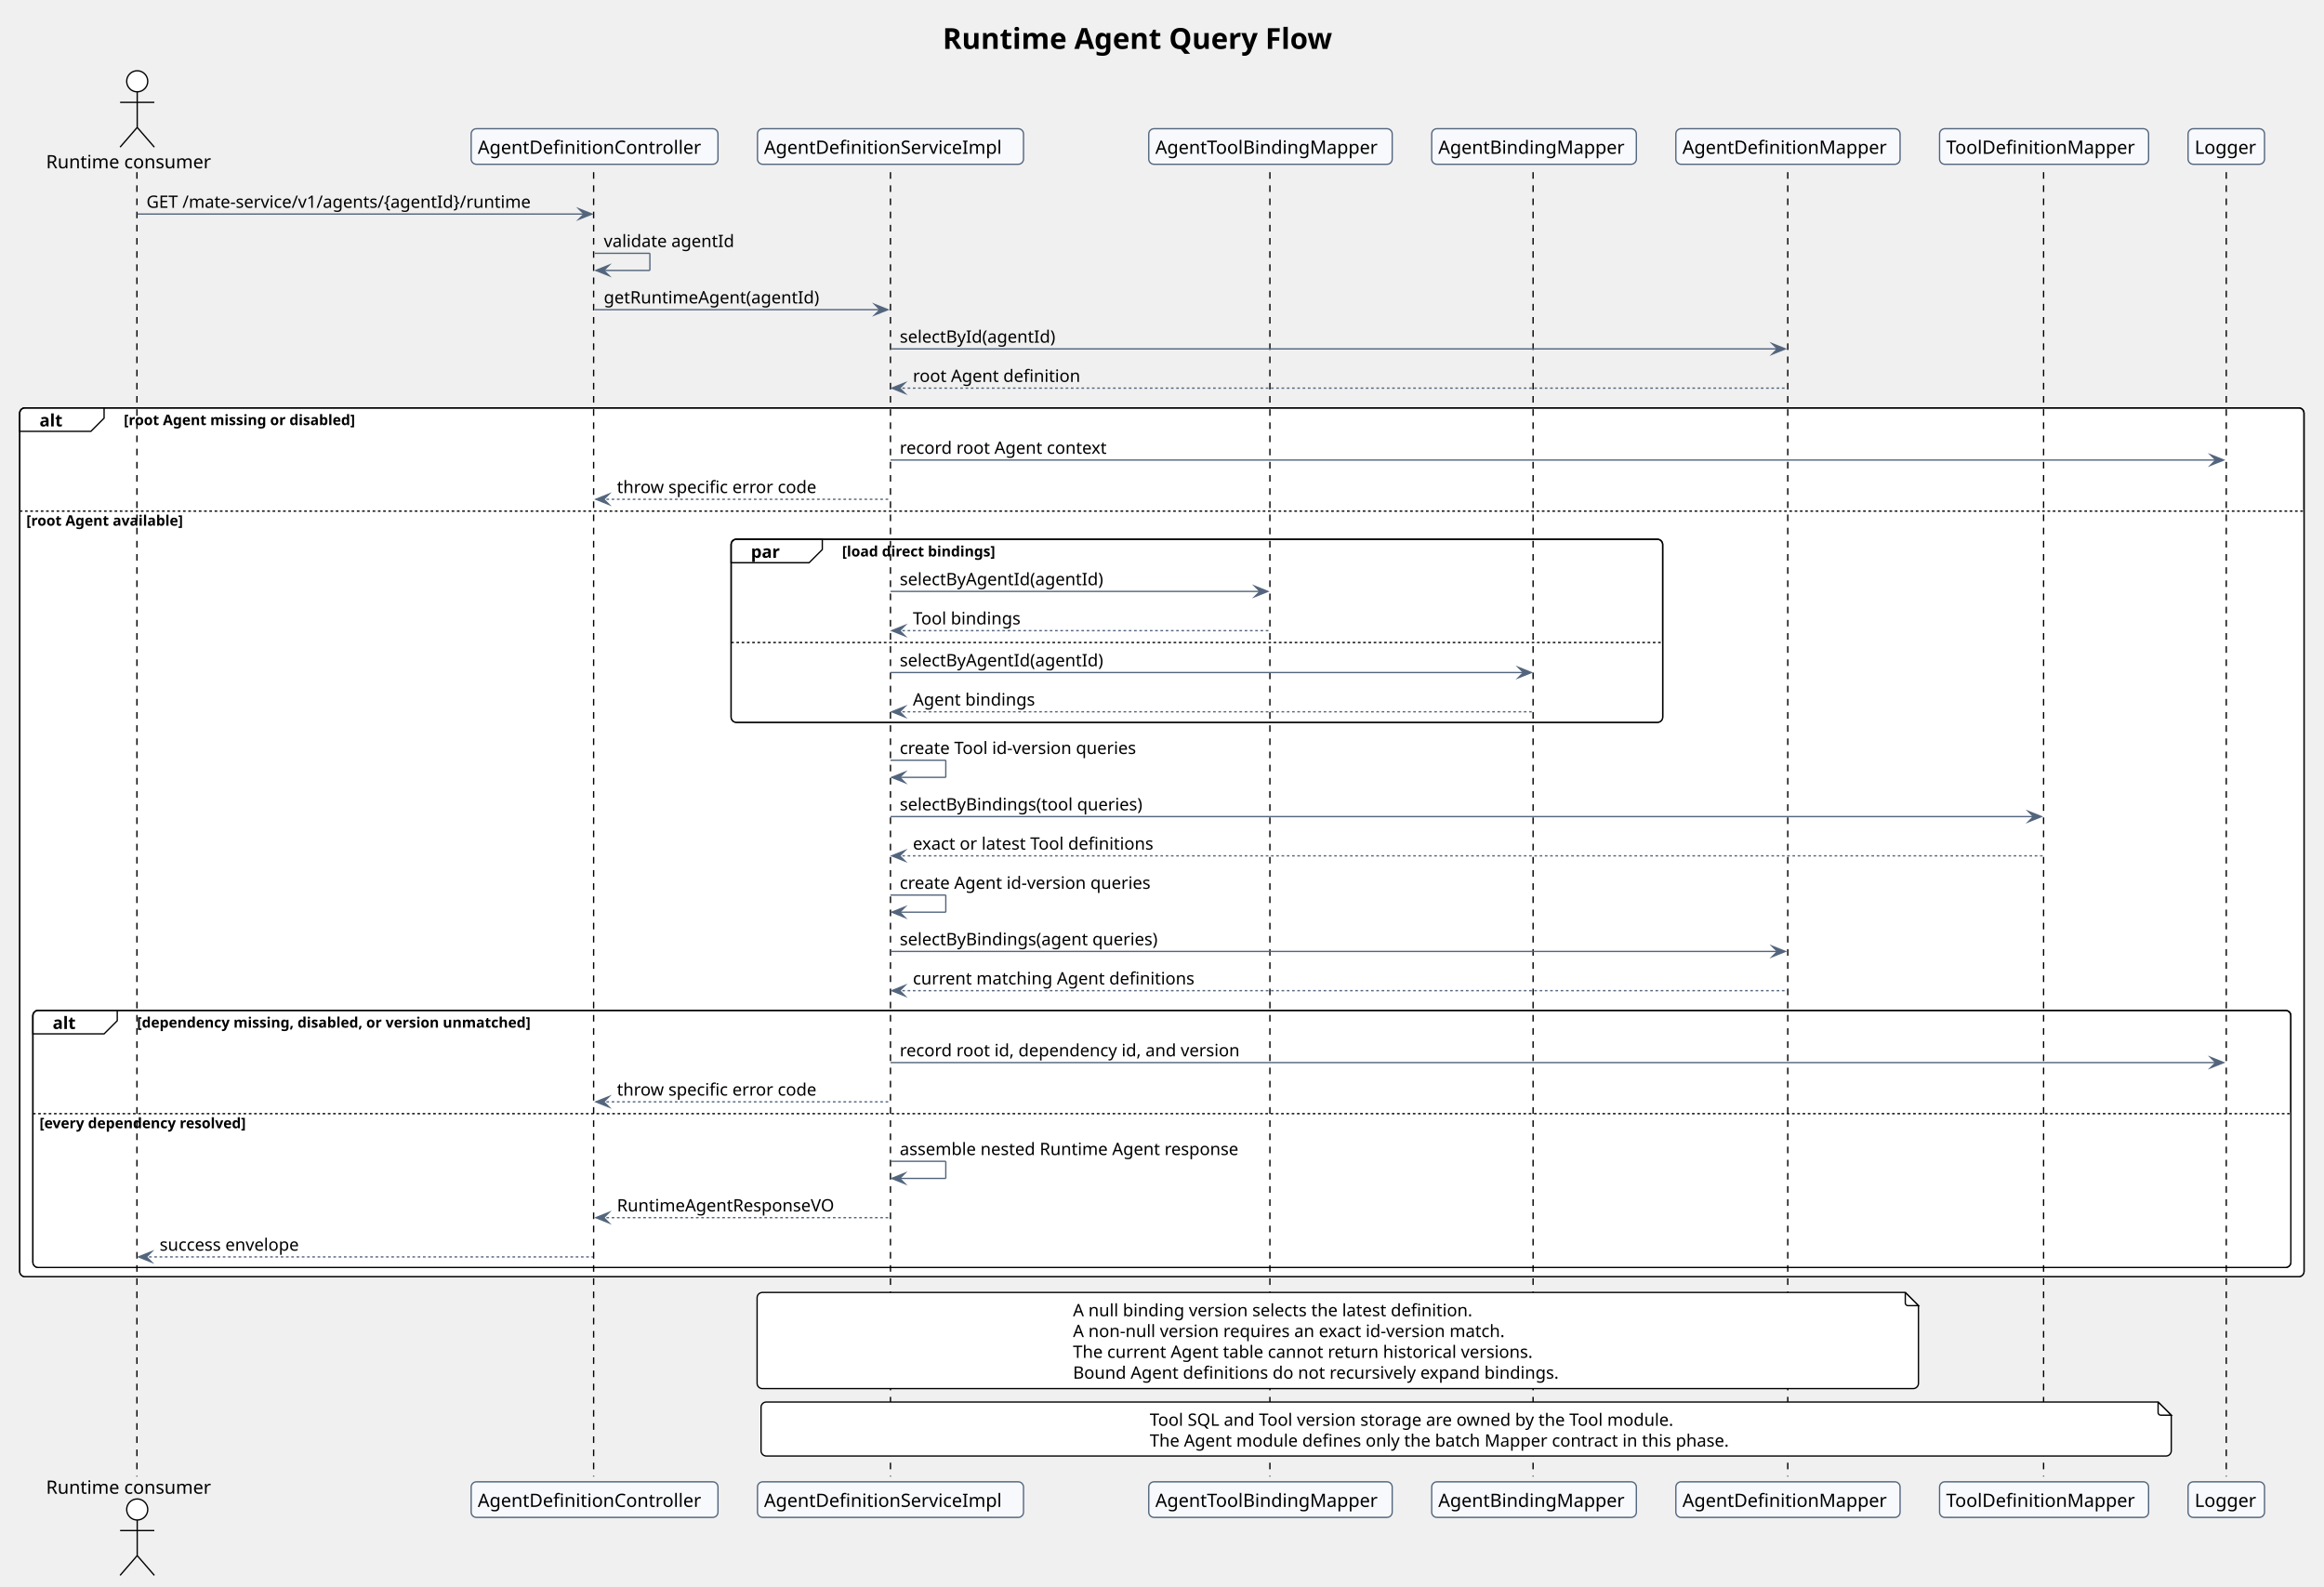
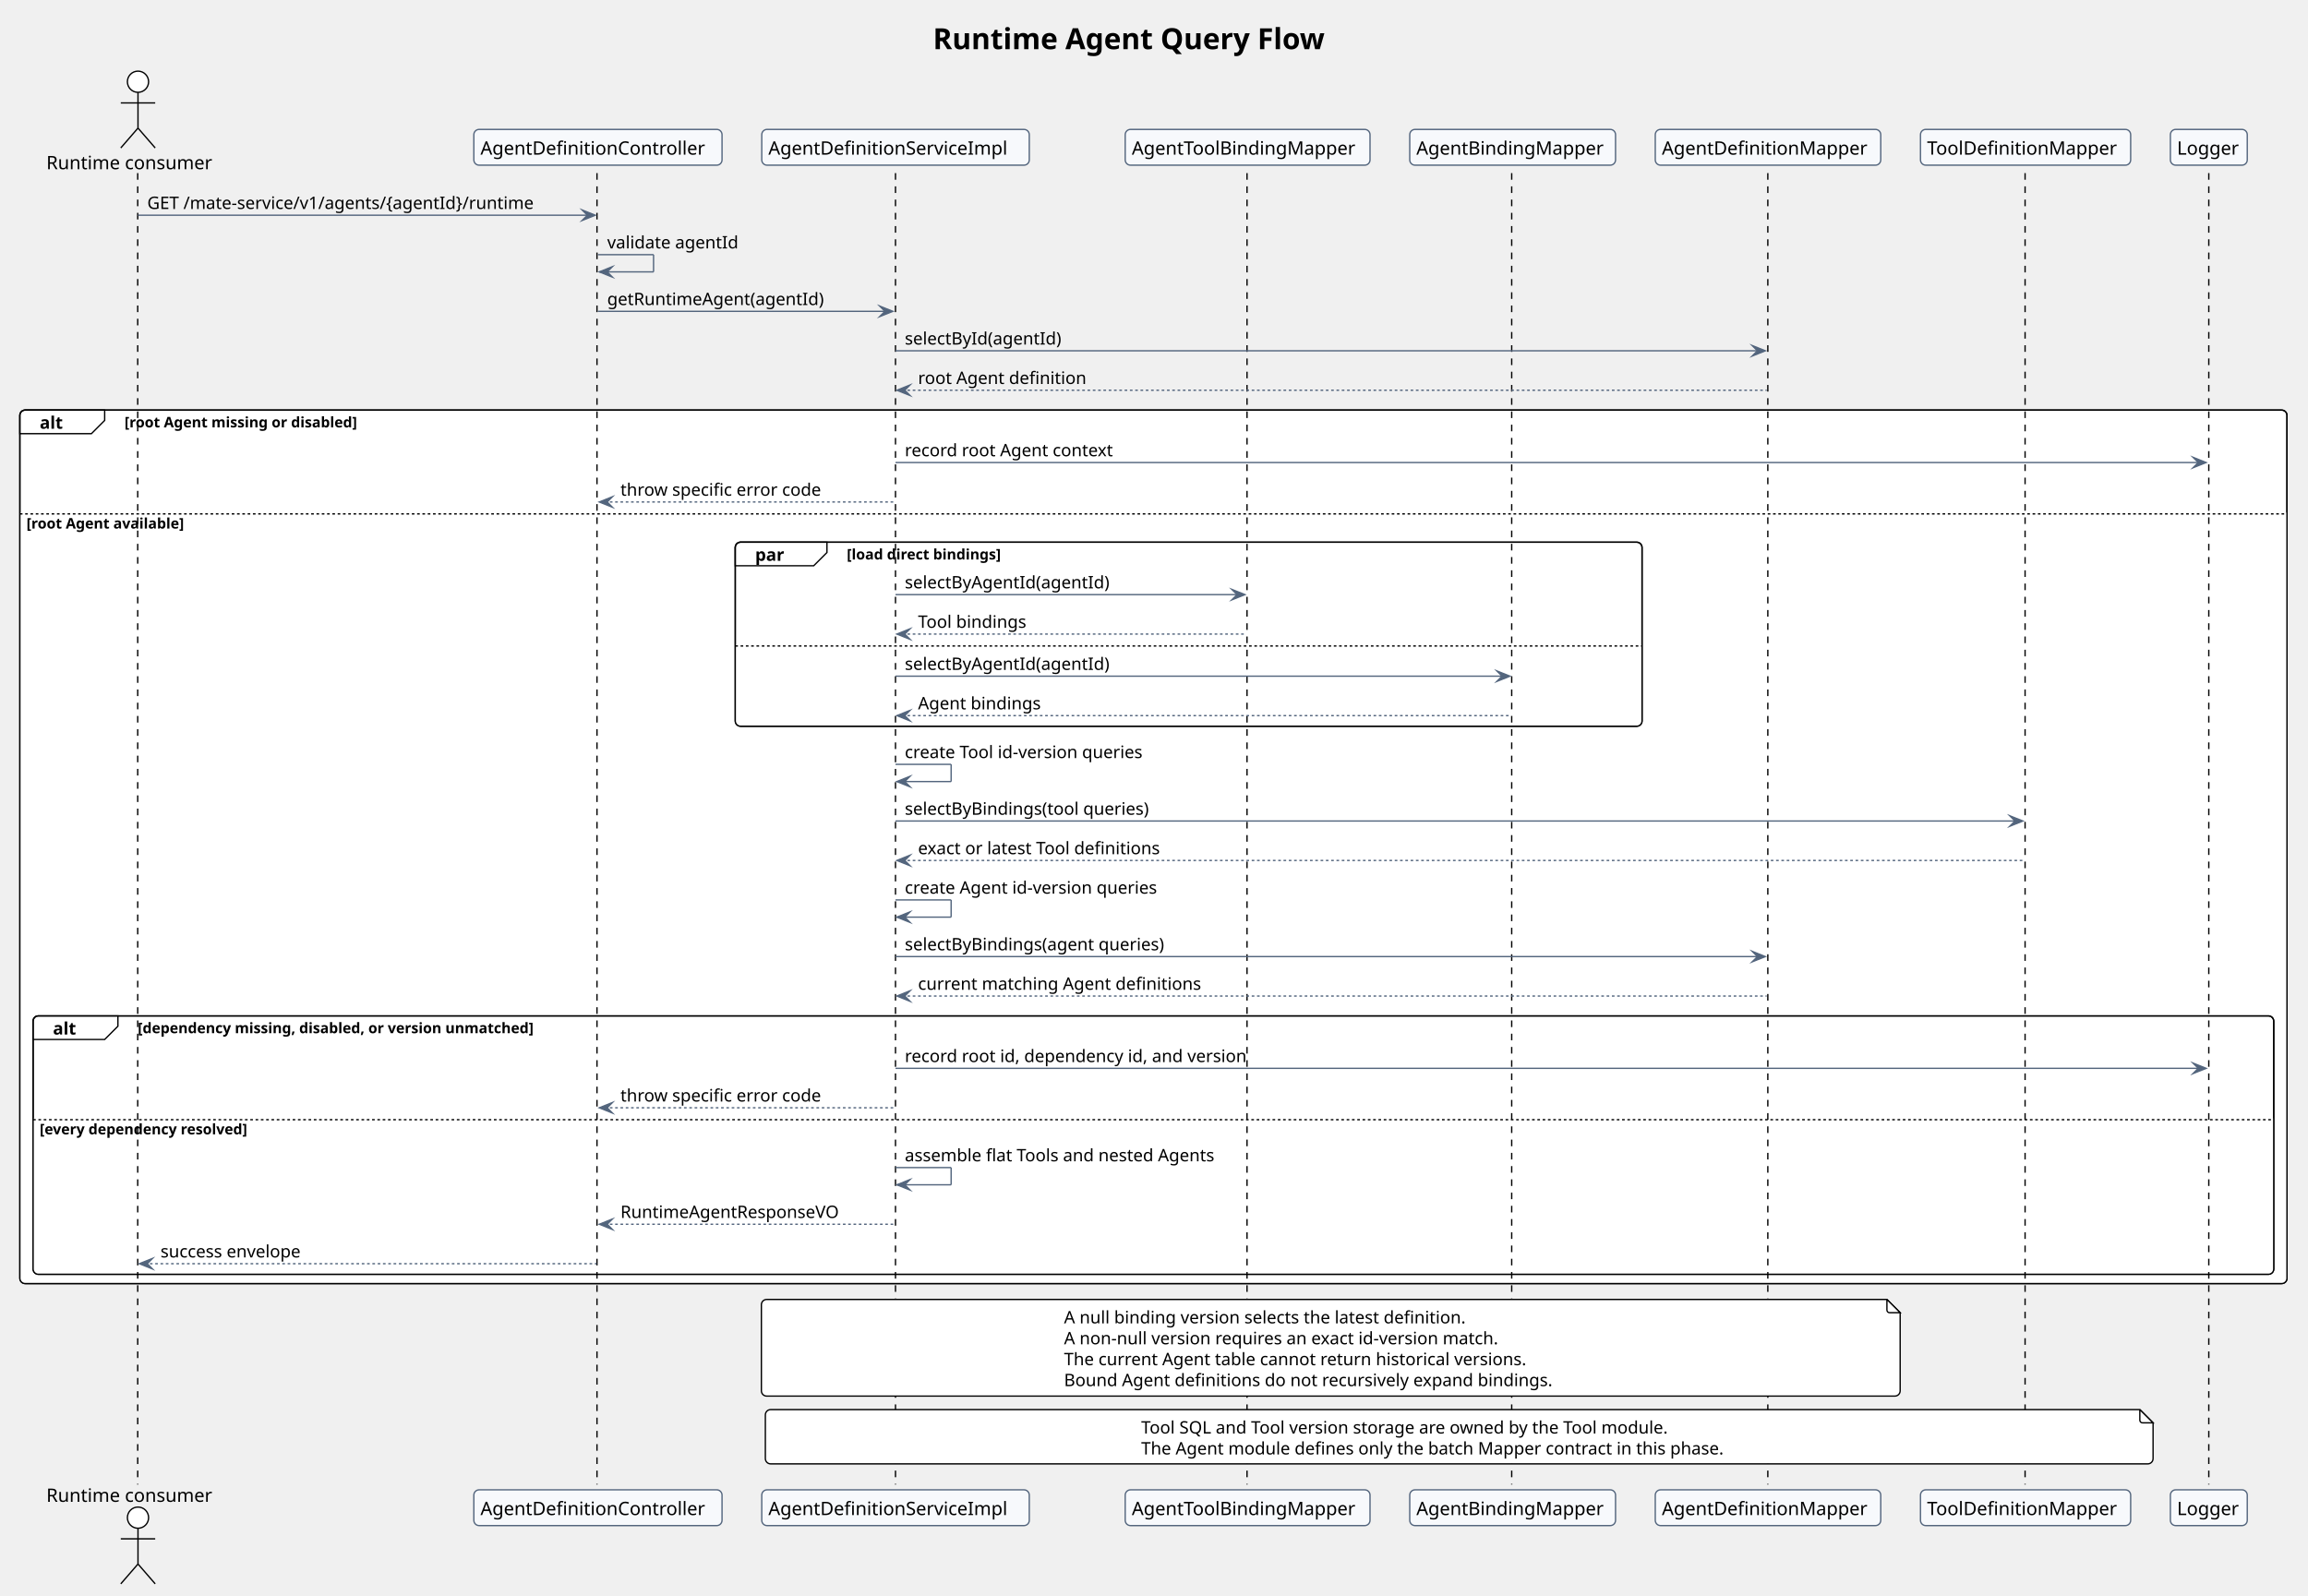
- <svg xmlns="http://www.w3.org/2000/svg" contentStyleType="text/css" data-diagram-type="SEQUENCE" height="1205px" preserveAspectRatio="none" style="width:1765px;height:1205px;background:#FFFFFF;" version="1.1" viewBox="0 0 1765 1205" width="1765px" zoomAndPan="magnify">
+ <svg xmlns="http://www.w3.org/2000/svg" contentStyleType="text/css" data-diagram-type="SEQUENCE" height="1205px" preserveAspectRatio="none" style="width:1743px;height:1205px;background:#FFFFFF;" version="1.1" viewBox="0 0 1743 1205" width="1743px" zoomAndPan="magnify">
  <defs />
  <g>
    <g class="title" data-source-line="170">
-       <text fill="#000000" font-family="Verdana" font-size="22" font-weight="700" lengthAdjust="spacing" textLength="332.03" x="715.895" y="37.118">Runtime Agent Query Flow</text>
-     </g>
-     <rect fill="#FFFFFF" height="659.724" rx="4" ry="4" style="stroke:#000000;stroke-width:1;" width="1734.821" x="15" y="309.748" />
-     <path d="M15,387.147 L1749.821,387.147 L1749.821,965.472 A4,4 0 0 1 1745.821,969.472 L19,969.472 A4,4 0 0 1 15,965.472 L15,387.147" fill="#FFFFFF" style="stroke:none;stroke-width:1;" />
-     <rect fill="#FFFFFF" height="138.997" rx="4" ry="4" style="stroke:#000000;stroke-width:1;" width="707.474" x="555.279" y="409.515" />
-     <path d="M555.279,486.913 L1262.753,486.913 L1262.753,544.512 A4,4 0 0 1 1258.753,548.512 L559.279,548.512 A4,4 0 0 1 555.279,544.512 L555.279,486.913" fill="#FFFFFF" style="stroke:none;stroke-width:1;" />
-     <rect fill="#FFFFFF" height="195.165" rx="4" ry="4" style="stroke:#000000;stroke-width:1;" width="1714.821" x="25" y="767.308" />
-     <path d="M25,844.706 L1739.821,844.706 L1739.821,958.472 A4,4 0 0 1 1735.821,962.472 L29,962.472 A4,4 0 0 1 25,958.472 L25,844.706" fill="#FFFFFF" style="stroke:none;stroke-width:1;" />
-     <g class="participant-lifeline" data-entity-uid="part1" data-qualified-name="Consumer" data-source-line="209" id="part1-lifeline">
+       <text fill="#000000" font-family="Verdana" font-size="22" font-weight="700" lengthAdjust="spacing" textLength="332.03" x="704.549" y="37.118">Runtime Agent Query Flow</text>
+     </g>
+     <rect fill="#FFFFFF" height="659.724" rx="4" ry="4" style="stroke:#000000;stroke-width:1;" width="1712.128" x="15" y="309.748" />
+     <path d="M15,387.147 L1727.128,387.147 L1727.128,965.472 A4,4 0 0 1 1723.128,969.472 L19,969.472 A4,4 0 0 1 15,965.472 L15,387.147" fill="#FFFFFF" style="stroke:none;stroke-width:1;" />
+     <rect fill="#FFFFFF" height="138.997" rx="4" ry="4" style="stroke:#000000;stroke-width:1;" width="684.781" x="555.279" y="409.515" />
+     <path d="M555.279,486.913 L1240.06,486.913 L1240.06,544.512 A4,4 0 0 1 1236.06,548.512 L559.279,548.512 A4,4 0 0 1 555.279,544.512 L555.279,486.913" fill="#FFFFFF" style="stroke:none;stroke-width:1;" />
+     <rect fill="#FFFFFF" height="195.165" rx="4" ry="4" style="stroke:#000000;stroke-width:1;" width="1692.128" x="25" y="767.308" />
+     <path d="M25,844.706 L1717.128,844.706 L1717.128,958.472 A4,4 0 0 1 1713.128,962.472 L29,962.472 A4,4 0 0 1 25,958.472 L25,844.706" fill="#FFFFFF" style="stroke:none;stroke-width:1;" />
+     <g class="participant-lifeline" data-entity-uid="part1" data-qualified-name="Consumer" data-source-line="212" id="part1-lifeline">
      <g>
        <rect fill="#000000" fill-opacity="0" height="990.516" width="8" x="100.213" y="130.752" />
        <line style="stroke:#000000;stroke-width:1;stroke-dasharray:5,5;" x1="104" x2="104" y1="130.752" y2="1121.268" />
      </g>
    </g>
-     <g class="participant-lifeline" data-entity-uid="part2" data-qualified-name="Controller" data-source-line="210" id="part2-lifeline">
+     <g class="participant-lifeline" data-entity-uid="part2" data-qualified-name="Controller" data-source-line="213" id="part2-lifeline">
      <g>
        <rect fill="#000000" fill-opacity="0" height="990.516" width="8" x="447.562" y="130.752" />
        <line style="stroke:#000000;stroke-width:1;stroke-dasharray:5,5;" x1="450.846" x2="450.846" y1="130.752" y2="1121.268" />
      </g>
    </g>
-     <g class="participant-lifeline" data-entity-uid="part3" data-qualified-name="Service" data-source-line="211" id="part3-lifeline">
+     <g class="participant-lifeline" data-entity-uid="part3" data-qualified-name="Service" data-source-line="214" id="part3-lifeline">
      <g>
        <rect fill="#000000" fill-opacity="0" height="990.516" width="8" x="672.297" y="130.752" />
        <line style="stroke:#000000;stroke-width:1;stroke-dasharray:5,5;" x1="676.279" x2="676.279" y1="130.752" y2="1121.268" />
      </g>
    </g>
-     <g class="participant-lifeline" data-entity-uid="part4" data-qualified-name="ToolBindingMapper" data-source-line="212" id="part4-lifeline">
-       <g>
-         <rect fill="#000000" fill-opacity="0" height="990.516" width="8" x="960.89" y="130.752" />
-         <line style="stroke:#000000;stroke-width:1;stroke-dasharray:5,5;" x1="964.448" x2="964.448" y1="130.752" y2="1121.268" />
-       </g>
-     </g>
-     <g class="participant-lifeline" data-entity-uid="part5" data-qualified-name="AgentBindingMapper" data-source-line="213" id="part5-lifeline">
-       <g>
-         <rect fill="#000000" fill-opacity="0" height="990.516" width="8" x="1161.043" y="130.752" />
-         <line style="stroke:#000000;stroke-width:1;stroke-dasharray:5,5;" x1="1164.332" x2="1164.332" y1="130.752" y2="1121.268" />
-       </g>
-     </g>
-     <g class="participant-lifeline" data-entity-uid="part6" data-qualified-name="DefinitionMapper" data-source-line="214" id="part6-lifeline">
-       <g>
-         <rect fill="#000000" fill-opacity="0" height="990.516" width="8" x="1353.894" y="130.752" />
-         <line style="stroke:#000000;stroke-width:1;stroke-dasharray:5,5;" x1="1357.753" x2="1357.753" y1="130.752" y2="1121.268" />
-       </g>
-     </g>
-     <g class="participant-lifeline" data-entity-uid="part7" data-qualified-name="ToolMapper" data-source-line="215" id="part7-lifeline">
-       <g>
-         <rect fill="#000000" fill-opacity="0" height="990.516" width="8" x="1548.403" y="130.752" />
-         <line style="stroke:#000000;stroke-width:1;stroke-dasharray:5,5;" x1="1552.035" x2="1552.035" y1="130.752" y2="1121.268" />
-       </g>
-     </g>
-     <g class="participant-lifeline" data-entity-uid="part8" data-qualified-name="Logger" data-source-line="216" id="part8-lifeline">
-       <g>
-         <rect fill="#000000" fill-opacity="0" height="990.516" width="8" x="1686.796" y="130.752" />
-         <line style="stroke:#000000;stroke-width:1;stroke-dasharray:5,5;" x1="1690.772" x2="1690.772" y1="130.752" y2="1121.268" />
-       </g>
-     </g>
-     <g class="participant participant-head" data-entity-uid="part1" data-qualified-name="Consumer" data-source-line="209" id="part1-head">
+     <g class="participant-lifeline" data-entity-uid="part4" data-qualified-name="ToolBindingMapper" data-source-line="215" id="part4-lifeline">
+       <g>
+         <rect fill="#000000" fill-opacity="0" height="990.516" width="8" x="938.197" y="130.752" />
+         <line style="stroke:#000000;stroke-width:1;stroke-dasharray:5,5;" x1="941.755" x2="941.755" y1="130.752" y2="1121.268" />
+       </g>
+     </g>
+     <g class="participant-lifeline" data-entity-uid="part5" data-qualified-name="AgentBindingMapper" data-source-line="216" id="part5-lifeline">
+       <g>
+         <rect fill="#000000" fill-opacity="0" height="990.516" width="8" x="1138.35" y="130.752" />
+         <line style="stroke:#000000;stroke-width:1;stroke-dasharray:5,5;" x1="1141.639" x2="1141.639" y1="130.752" y2="1121.268" />
+       </g>
+     </g>
+     <g class="participant-lifeline" data-entity-uid="part6" data-qualified-name="DefinitionMapper" data-source-line="217" id="part6-lifeline">
+       <g>
+         <rect fill="#000000" fill-opacity="0" height="990.516" width="8" x="1331.201" y="130.752" />
+         <line style="stroke:#000000;stroke-width:1;stroke-dasharray:5,5;" x1="1335.06" x2="1335.06" y1="130.752" y2="1121.268" />
+       </g>
+     </g>
+     <g class="participant-lifeline" data-entity-uid="part7" data-qualified-name="ToolMapper" data-source-line="218" id="part7-lifeline">
+       <g>
+         <rect fill="#000000" fill-opacity="0" height="990.516" width="8" x="1525.71" y="130.752" />
+         <line style="stroke:#000000;stroke-width:1;stroke-dasharray:5,5;" x1="1529.342" x2="1529.342" y1="130.752" y2="1121.268" />
+       </g>
+     </g>
+     <g class="participant-lifeline" data-entity-uid="part8" data-qualified-name="Logger" data-source-line="219" id="part8-lifeline">
+       <g>
+         <rect fill="#000000" fill-opacity="0" height="990.516" width="8" x="1664.103" y="130.752" />
+         <line style="stroke:#000000;stroke-width:1;stroke-dasharray:5,5;" x1="1668.079" x2="1668.079" y1="130.752" y2="1121.268" />
+       </g>
+     </g>
+     <g class="participant participant-head" data-entity-uid="part1" data-qualified-name="Consumer" data-source-line="212" id="part1-head">
      <text fill="#000000" font-family="Verdana" font-size="14" lengthAdjust="spacing" textLength="132.426" x="35" y="127.812">Runtime consumer</text>
      <ellipse cx="104.213" cy="61.737" fill="#FFFFFF" rx="8" ry="8" style="stroke:#000000;stroke-width:1;" />
      <path d="M104.213,69.737 L104.213,96.737 M91.213,77.737 L117.213,77.737 M104.213,96.737 L91.213,111.737 M104.213,96.737 L117.213,111.737" fill="none" style="stroke:#000000;stroke-width:1;" />
    </g>
-     <g class="participant participant-tail" data-entity-uid="part1" data-qualified-name="Consumer" data-source-line="209" id="part1-tail">
+     <g class="participant participant-tail" data-entity-uid="part1" data-qualified-name="Consumer" data-source-line="212" id="part1-tail">
      <text fill="#000000" font-family="Verdana" font-size="14" lengthAdjust="spacing" textLength="132.426" x="35" y="1134.343">Runtime consumer</text>
      <ellipse cx="104.213" cy="1146.283" fill="#FFFFFF" rx="8" ry="8" style="stroke:#000000;stroke-width:1;" />
      <path d="M104.213,1154.283 L104.213,1181.283 M91.213,1162.283 L117.213,1162.283 M104.213,1181.283 L91.213,1196.283 M104.213,1181.283 L117.213,1196.283" fill="none" style="stroke:#000000;stroke-width:1;" />
    </g>
-     <g class="participant participant-head" data-entity-uid="part2" data-qualified-name="Controller" data-source-line="210" id="part2-head">
+     <g class="participant participant-head" data-entity-uid="part2" data-qualified-name="Controller" data-source-line="213" id="part2-head">
      <rect fill="#F7F9FC" height="27.015" rx="4" ry="4" style="stroke:#53657D;stroke-width:1;" width="187.434" x="357.846" y="97.737" />
      <text fill="#000000" font-family="Verdana" font-size="14" lengthAdjust="spacing" textLength="177.434" x="362.846" y="116.812">AgentDefinitionController</text>
    </g>
-     <g class="participant participant-tail" data-entity-uid="part2" data-qualified-name="Controller" data-source-line="210" id="part2-tail">
+     <g class="participant participant-tail" data-entity-uid="part2" data-qualified-name="Controller" data-source-line="213" id="part2-tail">
      <rect fill="#F7F9FC" height="27.015" rx="4" ry="4" style="stroke:#53657D;stroke-width:1;" width="187.434" x="357.846" y="1125.268" />
      <text fill="#000000" font-family="Verdana" font-size="14" lengthAdjust="spacing" textLength="177.434" x="362.846" y="1144.343">AgentDefinitionController</text>
    </g>
-     <g class="participant participant-head" data-entity-uid="part3" data-qualified-name="Service" data-source-line="211" id="part3-head">
+     <g class="participant participant-head" data-entity-uid="part3" data-qualified-name="Service" data-source-line="214" id="part3-head">
      <rect fill="#F7F9FC" height="27.015" rx="4" ry="4" style="stroke:#53657D;stroke-width:1;" width="202.035" x="575.279" y="97.737" />
      <text fill="#000000" font-family="Verdana" font-size="14" lengthAdjust="spacing" textLength="192.035" x="580.279" y="116.812">AgentDefinitionServiceImpl</text>
    </g>
-     <g class="participant participant-tail" data-entity-uid="part3" data-qualified-name="Service" data-source-line="211" id="part3-tail">
+     <g class="participant participant-tail" data-entity-uid="part3" data-qualified-name="Service" data-source-line="214" id="part3-tail">
      <rect fill="#F7F9FC" height="27.015" rx="4" ry="4" style="stroke:#53657D;stroke-width:1;" width="202.035" x="575.279" y="1125.268" />
      <text fill="#000000" font-family="Verdana" font-size="14" lengthAdjust="spacing" textLength="192.035" x="580.279" y="1144.343">AgentDefinitionServiceImpl</text>
    </g>
-     <g class="participant participant-head" data-entity-uid="part4" data-qualified-name="ToolBindingMapper" data-source-line="212" id="part4-head">
-       <rect fill="#F7F9FC" height="27.015" rx="4" ry="4" style="stroke:#53657D;stroke-width:1;" width="184.884" x="872.448" y="97.737" />
-       <text fill="#000000" font-family="Verdana" font-size="14" lengthAdjust="spacing" textLength="174.884" x="877.448" y="116.812">AgentToolBindingMapper</text>
-     </g>
-     <g class="participant participant-tail" data-entity-uid="part4" data-qualified-name="ToolBindingMapper" data-source-line="212" id="part4-tail">
-       <rect fill="#F7F9FC" height="27.015" rx="4" ry="4" style="stroke:#53657D;stroke-width:1;" width="184.884" x="872.448" y="1125.268" />
-       <text fill="#000000" font-family="Verdana" font-size="14" lengthAdjust="spacing" textLength="174.884" x="877.448" y="1144.343">AgentToolBindingMapper</text>
-     </g>
-     <g class="participant participant-head" data-entity-uid="part5" data-qualified-name="AgentBindingMapper" data-source-line="213" id="part5-head">
-       <rect fill="#F7F9FC" height="27.015" rx="4" ry="4" style="stroke:#53657D;stroke-width:1;" width="155.421" x="1087.332" y="97.737" />
-       <text fill="#000000" font-family="Verdana" font-size="14" lengthAdjust="spacing" textLength="145.421" x="1092.332" y="116.812">AgentBindingMapper</text>
-     </g>
-     <g class="participant participant-tail" data-entity-uid="part5" data-qualified-name="AgentBindingMapper" data-source-line="213" id="part5-tail">
-       <rect fill="#F7F9FC" height="27.015" rx="4" ry="4" style="stroke:#53657D;stroke-width:1;" width="155.421" x="1087.332" y="1125.268" />
-       <text fill="#000000" font-family="Verdana" font-size="14" lengthAdjust="spacing" textLength="145.421" x="1092.332" y="1144.343">AgentBindingMapper</text>
-     </g>
-     <g class="participant participant-head" data-entity-uid="part6" data-qualified-name="DefinitionMapper" data-source-line="214" id="part6-head">
-       <rect fill="#F7F9FC" height="27.015" rx="4" ry="4" style="stroke:#53657D;stroke-width:1;" width="170.282" x="1272.753" y="97.737" />
-       <text fill="#000000" font-family="Verdana" font-size="14" lengthAdjust="spacing" textLength="160.282" x="1277.753" y="116.812">AgentDefinitionMapper</text>
-     </g>
-     <g class="participant participant-tail" data-entity-uid="part6" data-qualified-name="DefinitionMapper" data-source-line="214" id="part6-tail">
-       <rect fill="#F7F9FC" height="27.015" rx="4" ry="4" style="stroke:#53657D;stroke-width:1;" width="170.282" x="1272.753" y="1125.268" />
-       <text fill="#000000" font-family="Verdana" font-size="14" lengthAdjust="spacing" textLength="160.282" x="1277.753" y="1144.343">AgentDefinitionMapper</text>
-     </g>
-     <g class="participant participant-head" data-entity-uid="part7" data-qualified-name="ToolMapper" data-source-line="215" id="part7-head">
-       <rect fill="#F7F9FC" height="27.015" rx="4" ry="4" style="stroke:#53657D;stroke-width:1;" width="158.736" x="1473.035" y="97.737" />
-       <text fill="#000000" font-family="Verdana" font-size="14" lengthAdjust="spacing" textLength="148.736" x="1478.035" y="116.812">ToolDefinitionMapper</text>
-     </g>
-     <g class="participant participant-tail" data-entity-uid="part7" data-qualified-name="ToolMapper" data-source-line="215" id="part7-tail">
-       <rect fill="#F7F9FC" height="27.015" rx="4" ry="4" style="stroke:#53657D;stroke-width:1;" width="158.736" x="1473.035" y="1125.268" />
-       <text fill="#000000" font-family="Verdana" font-size="14" lengthAdjust="spacing" textLength="148.736" x="1478.035" y="1144.343">ToolDefinitionMapper</text>
-     </g>
-     <g class="participant participant-head" data-entity-uid="part8" data-qualified-name="Logger" data-source-line="216" id="part8-head">
-       <rect fill="#F7F9FC" height="27.015" rx="4" ry="4" style="stroke:#53657D;stroke-width:1;" width="58.05" x="1661.772" y="97.737" />
-       <text fill="#000000" font-family="Verdana" font-size="14" lengthAdjust="spacing" textLength="48.05" x="1666.772" y="116.812">Logger</text>
-     </g>
-     <g class="participant participant-tail" data-entity-uid="part8" data-qualified-name="Logger" data-source-line="216" id="part8-tail">
-       <rect fill="#F7F9FC" height="27.015" rx="4" ry="4" style="stroke:#53657D;stroke-width:1;" width="58.05" x="1661.772" y="1125.268" />
-       <text fill="#000000" font-family="Verdana" font-size="14" lengthAdjust="spacing" textLength="48.05" x="1666.772" y="1144.343">Logger</text>
-     </g>
-     <g class="message" data-entity-1="part1" data-entity-2="part2" data-source-line="218" id="msg1">
+     <g class="participant participant-head" data-entity-uid="part4" data-qualified-name="ToolBindingMapper" data-source-line="215" id="part4-head">
+       <rect fill="#F7F9FC" height="27.015" rx="4" ry="4" style="stroke:#53657D;stroke-width:1;" width="184.884" x="849.755" y="97.737" />
+       <text fill="#000000" font-family="Verdana" font-size="14" lengthAdjust="spacing" textLength="174.884" x="854.755" y="116.812">AgentToolBindingMapper</text>
+     </g>
+     <g class="participant participant-tail" data-entity-uid="part4" data-qualified-name="ToolBindingMapper" data-source-line="215" id="part4-tail">
+       <rect fill="#F7F9FC" height="27.015" rx="4" ry="4" style="stroke:#53657D;stroke-width:1;" width="184.884" x="849.755" y="1125.268" />
+       <text fill="#000000" font-family="Verdana" font-size="14" lengthAdjust="spacing" textLength="174.884" x="854.755" y="1144.343">AgentToolBindingMapper</text>
+     </g>
+     <g class="participant participant-head" data-entity-uid="part5" data-qualified-name="AgentBindingMapper" data-source-line="216" id="part5-head">
+       <rect fill="#F7F9FC" height="27.015" rx="4" ry="4" style="stroke:#53657D;stroke-width:1;" width="155.421" x="1064.639" y="97.737" />
+       <text fill="#000000" font-family="Verdana" font-size="14" lengthAdjust="spacing" textLength="145.421" x="1069.639" y="116.812">AgentBindingMapper</text>
+     </g>
+     <g class="participant participant-tail" data-entity-uid="part5" data-qualified-name="AgentBindingMapper" data-source-line="216" id="part5-tail">
+       <rect fill="#F7F9FC" height="27.015" rx="4" ry="4" style="stroke:#53657D;stroke-width:1;" width="155.421" x="1064.639" y="1125.268" />
+       <text fill="#000000" font-family="Verdana" font-size="14" lengthAdjust="spacing" textLength="145.421" x="1069.639" y="1144.343">AgentBindingMapper</text>
+     </g>
+     <g class="participant participant-head" data-entity-uid="part6" data-qualified-name="DefinitionMapper" data-source-line="217" id="part6-head">
+       <rect fill="#F7F9FC" height="27.015" rx="4" ry="4" style="stroke:#53657D;stroke-width:1;" width="170.282" x="1250.06" y="97.737" />
+       <text fill="#000000" font-family="Verdana" font-size="14" lengthAdjust="spacing" textLength="160.282" x="1255.06" y="116.812">AgentDefinitionMapper</text>
+     </g>
+     <g class="participant participant-tail" data-entity-uid="part6" data-qualified-name="DefinitionMapper" data-source-line="217" id="part6-tail">
+       <rect fill="#F7F9FC" height="27.015" rx="4" ry="4" style="stroke:#53657D;stroke-width:1;" width="170.282" x="1250.06" y="1125.268" />
+       <text fill="#000000" font-family="Verdana" font-size="14" lengthAdjust="spacing" textLength="160.282" x="1255.06" y="1144.343">AgentDefinitionMapper</text>
+     </g>
+     <g class="participant participant-head" data-entity-uid="part7" data-qualified-name="ToolMapper" data-source-line="218" id="part7-head">
+       <rect fill="#F7F9FC" height="27.015" rx="4" ry="4" style="stroke:#53657D;stroke-width:1;" width="158.736" x="1450.342" y="97.737" />
+       <text fill="#000000" font-family="Verdana" font-size="14" lengthAdjust="spacing" textLength="148.736" x="1455.342" y="116.812">ToolDefinitionMapper</text>
+     </g>
+     <g class="participant participant-tail" data-entity-uid="part7" data-qualified-name="ToolMapper" data-source-line="218" id="part7-tail">
+       <rect fill="#F7F9FC" height="27.015" rx="4" ry="4" style="stroke:#53657D;stroke-width:1;" width="158.736" x="1450.342" y="1125.268" />
+       <text fill="#000000" font-family="Verdana" font-size="14" lengthAdjust="spacing" textLength="148.736" x="1455.342" y="1144.343">ToolDefinitionMapper</text>
+     </g>
+     <g class="participant participant-head" data-entity-uid="part8" data-qualified-name="Logger" data-source-line="219" id="part8-head">
+       <rect fill="#F7F9FC" height="27.015" rx="4" ry="4" style="stroke:#53657D;stroke-width:1;" width="58.05" x="1639.079" y="97.737" />
+       <text fill="#000000" font-family="Verdana" font-size="14" lengthAdjust="spacing" textLength="48.05" x="1644.079" y="116.812">Logger</text>
+     </g>
+     <g class="participant participant-tail" data-entity-uid="part8" data-qualified-name="Logger" data-source-line="219" id="part8-tail">
+       <rect fill="#F7F9FC" height="27.015" rx="4" ry="4" style="stroke:#53657D;stroke-width:1;" width="58.05" x="1639.079" y="1125.268" />
+       <text fill="#000000" font-family="Verdana" font-size="14" lengthAdjust="spacing" textLength="48.05" x="1644.079" y="1144.343">Logger</text>
+     </g>
+     <g class="message" data-entity-1="part1" data-entity-2="part2" data-source-line="221" id="msg1">
      <polygon fill="#53657D" points="439.562,158.551,449.562,162.551,439.562,166.551,443.562,162.551" style="stroke:#53657D;stroke-width:1;stroke-linejoin:miter;stroke-miterlimit:10;" />
      <line style="stroke:#53657D;stroke-width:1;" x1="104.213" x2="445.562" y1="162.551" y2="162.551" />
      <text fill="#000000" font-family="Verdana" font-size="13" lengthAdjust="spacing" textLength="323.35" x="111.213" y="157.822">GET /mate-service/v1/agents/{agentId}/runtime</text>
    </g>
-     <g class="message" data-entity-1="part2" data-entity-2="part2" data-source-line="219" id="msg2">
+     <g class="message" data-entity-1="part2" data-entity-2="part2" data-source-line="222" id="msg2">
      <line style="stroke:#53657D;stroke-width:1;" x1="451.562" x2="493.562" y1="192.351" y2="192.351" />
      <line style="stroke:#53657D;stroke-width:1;" x1="493.562" x2="493.562" y1="192.351" y2="205.351" />
      <line style="stroke:#53657D;stroke-width:1;" x1="452.562" x2="493.562" y1="205.351" y2="205.351" />
      <polygon fill="#53657D" points="462.562,201.351,452.562,205.351,462.562,209.351,458.562,205.351" style="stroke:#53657D;stroke-width:1;stroke-linejoin:miter;stroke-miterlimit:10;" />
      <text fill="#000000" font-family="Verdana" font-size="13" lengthAdjust="spacing" textLength="106.552" x="458.562" y="187.621">validate agentId</text>
    </g>
-     <g class="message" data-entity-1="part2" data-entity-2="part3" data-source-line="220" id="msg3">
+     <g class="message" data-entity-1="part2" data-entity-2="part3" data-source-line="223" id="msg3">
      <polygon fill="#53657D" points="664.297,231.15,674.297,235.15,664.297,239.15,668.297,235.15" style="stroke:#53657D;stroke-width:1;stroke-linejoin:miter;stroke-miterlimit:10;" />
      <line style="stroke:#53657D;stroke-width:1;" x1="451.562" x2="670.297" y1="235.15" y2="235.15" />
      <text fill="#000000" font-family="Verdana" font-size="13" lengthAdjust="spacing" textLength="175.995" x="458.562" y="230.42">getRuntimeAgent(agentId)</text>
    </g>
-     <g class="message" data-entity-1="part3" data-entity-2="part6" data-source-line="221" id="msg4">
-       <polygon fill="#53657D" points="1345.894,260.949,1355.894,264.949,1345.894,268.949,1349.894,264.949" style="stroke:#53657D;stroke-width:1;stroke-linejoin:miter;stroke-miterlimit:10;" />
-       <line style="stroke:#53657D;stroke-width:1;" x1="676.297" x2="1351.894" y1="264.949" y2="264.949" />
+     <g class="message" data-entity-1="part3" data-entity-2="part6" data-source-line="224" id="msg4">
+       <polygon fill="#53657D" points="1323.201,260.949,1333.201,264.949,1323.201,268.949,1327.201,264.949" style="stroke:#53657D;stroke-width:1;stroke-linejoin:miter;stroke-miterlimit:10;" />
+       <line style="stroke:#53657D;stroke-width:1;" x1="676.297" x2="1329.201" y1="264.949" y2="264.949" />
      <text fill="#000000" font-family="Verdana" font-size="13" lengthAdjust="spacing" textLength="130.279" x="683.297" y="260.22">selectById(agentId)</text>
    </g>
-     <g class="message" data-entity-1="part6" data-entity-2="part3" data-source-line="222" id="msg5">
+     <g class="message" data-entity-1="part6" data-entity-2="part3" data-source-line="225" id="msg5">
      <polygon fill="#53657D" points="687.297,290.748,677.297,294.748,687.297,298.748,683.297,294.748" style="stroke:#53657D;stroke-width:1;stroke-linejoin:miter;stroke-miterlimit:10;" />
-       <line style="stroke:#53657D;stroke-width:1;stroke-dasharray:2,2;" x1="681.297" x2="1356.894" y1="294.748" y2="294.748" />
+       <line style="stroke:#53657D;stroke-width:1;stroke-dasharray:2,2;" x1="681.297" x2="1334.201" y1="294.748" y2="294.748" />
      <text fill="#000000" font-family="Verdana" font-size="13" lengthAdjust="spacing" textLength="134.253" x="693.297" y="290.019">root Agent definition</text>
    </g>
    <path d="M19,309.748 L79.049,309.748 L79.049,317.548 L69.049,327.548 L15,327.548 L15,313.748 A4,4 0 0 1 19,309.748" fill="#FFFFFF" style="stroke:#000000;stroke-width:1;" />
-     <rect fill="none" height="659.724" rx="4" ry="4" style="stroke:#000000;stroke-width:1;" width="1734.821" x="15" y="309.748" />
+     <rect fill="none" height="659.724" rx="4" ry="4" style="stroke:#000000;stroke-width:1;" width="1712.128" x="15" y="309.748" />
    <text fill="#000000" font-family="Verdana" font-size="13" font-weight="700" lengthAdjust="spacing" textLength="19.049" x="30" y="323.818">alt</text>
    <text fill="#000000" font-family="Verdana" font-size="11" font-weight="700" lengthAdjust="spacing" textLength="201.491" x="94.049" y="322.808">[root Agent missing or disabled]</text>
-     <g class="message" data-entity-1="part3" data-entity-2="part8" data-source-line="225" id="msg6">
-       <polygon fill="#53657D" points="1678.796,345.347,1688.796,349.347,1678.796,353.347,1682.796,349.347" style="stroke:#53657D;stroke-width:1;stroke-linejoin:miter;stroke-miterlimit:10;" />
-       <line style="stroke:#53657D;stroke-width:1;" x1="676.297" x2="1684.796" y1="349.347" y2="349.347" />
+     <g class="message" data-entity-1="part3" data-entity-2="part8" data-source-line="228" id="msg6">
+       <polygon fill="#53657D" points="1656.103,345.347,1666.103,349.347,1656.103,353.347,1660.103,349.347" style="stroke:#53657D;stroke-width:1;stroke-linejoin:miter;stroke-miterlimit:10;" />
+       <line style="stroke:#53657D;stroke-width:1;" x1="676.297" x2="1662.103" y1="349.347" y2="349.347" />
      <text fill="#000000" font-family="Verdana" font-size="13" lengthAdjust="spacing" textLength="168.416" x="683.297" y="344.618">record root Agent context</text>
    </g>
-     <g class="message" data-entity-1="part3" data-entity-2="part2" data-source-line="226" id="msg7">
+     <g class="message" data-entity-1="part3" data-entity-2="part2" data-source-line="229" id="msg7">
      <polygon fill="#53657D" points="462.562,375.147,452.562,379.147,462.562,383.147,458.562,379.147" style="stroke:#53657D;stroke-width:1;stroke-linejoin:miter;stroke-miterlimit:10;" />
      <line style="stroke:#53657D;stroke-width:1;stroke-dasharray:2,2;" x1="456.562" x2="675.297" y1="379.147" y2="379.147" />
      <text fill="#000000" font-family="Verdana" font-size="13" lengthAdjust="spacing" textLength="161.789" x="468.562" y="374.417">throw specific error code</text>
    </g>
-     <line style="stroke:#000000;stroke-width:1;stroke-dasharray:2,2;" x1="15" x2="1749.821" y1="388.147" y2="388.147" />
+     <line style="stroke:#000000;stroke-width:1;stroke-dasharray:2,2;" x1="15" x2="1727.128" y1="388.147" y2="388.147" />
    <text fill="#000000" font-family="Verdana" font-size="11" font-weight="700" lengthAdjust="spacing" textLength="136.909" x="20" y="399.206">[root Agent available]</text>
    <path d="M559.279,409.515 L624.515,409.515 L624.515,417.315 L614.515,427.315 L555.279,427.315 L555.279,413.515 A4,4 0 0 1 559.279,409.515" fill="#FFFFFF" style="stroke:#000000;stroke-width:1;" />
-     <rect fill="none" height="138.997" rx="4" ry="4" style="stroke:#000000;stroke-width:1;" width="707.474" x="555.279" y="409.515" />
+     <rect fill="none" height="138.997" rx="4" ry="4" style="stroke:#000000;stroke-width:1;" width="684.781" x="555.279" y="409.515" />
    <text fill="#000000" font-family="Verdana" font-size="13" font-weight="700" lengthAdjust="spacing" textLength="24.235" x="570.279" y="423.585">par</text>
    <text fill="#000000" font-family="Verdana" font-size="11" font-weight="700" lengthAdjust="spacing" textLength="134.326" x="639.515" y="422.574">[load direct bindings]</text>
-     <g class="message" data-entity-1="part3" data-entity-2="part4" data-source-line="229" id="msg8">
-       <polygon fill="#53657D" points="952.89,445.114,962.89,449.114,952.89,453.114,956.89,449.114" style="stroke:#53657D;stroke-width:1;stroke-linejoin:miter;stroke-miterlimit:10;" />
-       <line style="stroke:#53657D;stroke-width:1;" x1="676.297" x2="958.89" y1="449.114" y2="449.114" />
+     <g class="message" data-entity-1="part3" data-entity-2="part4" data-source-line="232" id="msg8">
+       <polygon fill="#53657D" points="930.197,445.114,940.197,449.114,930.197,453.114,934.197,449.114" style="stroke:#53657D;stroke-width:1;stroke-linejoin:miter;stroke-miterlimit:10;" />
+       <line style="stroke:#53657D;stroke-width:1;" x1="676.297" x2="936.197" y1="449.114" y2="449.114" />
      <text fill="#000000" font-family="Verdana" font-size="13" lengthAdjust="spacing" textLength="168.359" x="683.297" y="444.384">selectByAgentId(agentId)</text>
    </g>
-     <g class="message" data-entity-1="part4" data-entity-2="part3" data-source-line="230" id="msg9">
+     <g class="message" data-entity-1="part4" data-entity-2="part3" data-source-line="233" id="msg9">
      <polygon fill="#53657D" points="687.297,474.913,677.297,478.913,687.297,482.913,683.297,478.913" style="stroke:#53657D;stroke-width:1;stroke-linejoin:miter;stroke-miterlimit:10;" />
-       <line style="stroke:#53657D;stroke-width:1;stroke-dasharray:2,2;" x1="681.297" x2="963.89" y1="478.913" y2="478.913" />
+       <line style="stroke:#53657D;stroke-width:1;stroke-dasharray:2,2;" x1="681.297" x2="941.197" y1="478.913" y2="478.913" />
      <text fill="#000000" font-family="Verdana" font-size="13" lengthAdjust="spacing" textLength="86.588" x="693.297" y="474.184">Tool bindings</text>
    </g>
-     <line style="stroke:#000000;stroke-width:1;stroke-dasharray:2,2;" x1="555.279" x2="1262.753" y1="487.913" y2="487.913" />
-     <g class="message" data-entity-1="part3" data-entity-2="part5" data-source-line="232" id="msg10">
-       <polygon fill="#53657D" points="1153.043,506.712,1163.043,510.712,1153.043,514.712,1157.043,510.712" style="stroke:#53657D;stroke-width:1;stroke-linejoin:miter;stroke-miterlimit:10;" />
-       <line style="stroke:#53657D;stroke-width:1;" x1="676.297" x2="1159.043" y1="510.712" y2="510.712" />
+     <line style="stroke:#000000;stroke-width:1;stroke-dasharray:2,2;" x1="555.279" x2="1240.06" y1="487.913" y2="487.913" />
+     <g class="message" data-entity-1="part3" data-entity-2="part5" data-source-line="235" id="msg10">
+       <polygon fill="#53657D" points="1130.35,506.712,1140.35,510.712,1130.35,514.712,1134.35,510.712" style="stroke:#53657D;stroke-width:1;stroke-linejoin:miter;stroke-miterlimit:10;" />
+       <line style="stroke:#53657D;stroke-width:1;" x1="676.297" x2="1136.35" y1="510.712" y2="510.712" />
      <text fill="#000000" font-family="Verdana" font-size="13" lengthAdjust="spacing" textLength="168.359" x="683.297" y="505.983">selectByAgentId(agentId)</text>
    </g>
-     <g class="message" data-entity-1="part5" data-entity-2="part3" data-source-line="233" id="msg11">
+     <g class="message" data-entity-1="part5" data-entity-2="part3" data-source-line="236" id="msg11">
      <polygon fill="#53657D" points="687.297,536.512,677.297,540.512,687.297,544.512,683.297,540.512" style="stroke:#53657D;stroke-width:1;stroke-linejoin:miter;stroke-miterlimit:10;" />
-       <line style="stroke:#53657D;stroke-width:1;stroke-dasharray:2,2;" x1="681.297" x2="1164.043" y1="540.512" y2="540.512" />
+       <line style="stroke:#53657D;stroke-width:1;stroke-dasharray:2,2;" x1="681.297" x2="1141.35" y1="540.512" y2="540.512" />
      <text fill="#000000" font-family="Verdana" font-size="13" lengthAdjust="spacing" textLength="97.31" x="693.297" y="535.782">Agent bindings</text>
    </g>
-     <g class="message" data-entity-1="part3" data-entity-2="part3" data-source-line="236" id="msg12">
+     <g class="message" data-entity-1="part3" data-entity-2="part3" data-source-line="239" id="msg12">
      <line style="stroke:#53657D;stroke-width:1;" x1="676.297" x2="718.297" y1="577.311" y2="577.311" />
      <line style="stroke:#53657D;stroke-width:1;" x1="718.297" x2="718.297" y1="577.311" y2="590.311" />
      <line style="stroke:#53657D;stroke-width:1;" x1="677.297" x2="718.297" y1="590.311" y2="590.311" />
      <polygon fill="#53657D" points="687.297,586.311,677.297,590.311,687.297,594.311,683.297,590.311" style="stroke:#53657D;stroke-width:1;stroke-linejoin:miter;stroke-miterlimit:10;" />
      <text fill="#000000" font-family="Verdana" font-size="13" lengthAdjust="spacing" textLength="194.524" x="683.297" y="572.582">create Tool id-version queries</text>
    </g>
-     <g class="message" data-entity-1="part3" data-entity-2="part7" data-source-line="237" id="msg13">
-       <polygon fill="#53657D" points="1540.403,616.11,1550.403,620.11,1540.403,624.11,1544.403,620.11" style="stroke:#53657D;stroke-width:1;stroke-linejoin:miter;stroke-miterlimit:10;" />
-       <line style="stroke:#53657D;stroke-width:1;" x1="676.297" x2="1546.403" y1="620.11" y2="620.11" />
+     <g class="message" data-entity-1="part3" data-entity-2="part7" data-source-line="240" id="msg13">
+       <polygon fill="#53657D" points="1517.71,616.11,1527.71,620.11,1517.71,624.11,1521.71,620.11" style="stroke:#53657D;stroke-width:1;stroke-linejoin:miter;stroke-miterlimit:10;" />
+       <line style="stroke:#53657D;stroke-width:1;" x1="676.297" x2="1523.71" y1="620.11" y2="620.11" />
      <text fill="#000000" font-family="Verdana" font-size="13" lengthAdjust="spacing" textLength="198.352" x="683.297" y="615.381">selectByBindings(tool queries)</text>
    </g>
-     <g class="message" data-entity-1="part7" data-entity-2="part3" data-source-line="238" id="msg14">
+     <g class="message" data-entity-1="part7" data-entity-2="part3" data-source-line="241" id="msg14">
      <polygon fill="#53657D" points="687.297,645.91,677.297,649.91,687.297,653.91,683.297,649.91" style="stroke:#53657D;stroke-width:1;stroke-linejoin:miter;stroke-miterlimit:10;" />
-       <line style="stroke:#53657D;stroke-width:1;stroke-dasharray:2,2;" x1="681.297" x2="1551.403" y1="649.91" y2="649.91" />
+       <line style="stroke:#53657D;stroke-width:1;stroke-dasharray:2,2;" x1="681.297" x2="1528.71" y1="649.91" y2="649.91" />
      <text fill="#000000" font-family="Verdana" font-size="13" lengthAdjust="spacing" textLength="197.71" x="693.297" y="645.18">exact or latest Tool definitions</text>
    </g>
-     <g class="message" data-entity-1="part3" data-entity-2="part3" data-source-line="239" id="msg15">
+     <g class="message" data-entity-1="part3" data-entity-2="part3" data-source-line="242" id="msg15">
      <line style="stroke:#53657D;stroke-width:1;" x1="676.297" x2="718.297" y1="679.709" y2="679.709" />
      <line style="stroke:#53657D;stroke-width:1;" x1="718.297" x2="718.297" y1="679.709" y2="692.709" />
      <line style="stroke:#53657D;stroke-width:1;" x1="677.297" x2="718.297" y1="692.709" y2="692.709" />
      <polygon fill="#53657D" points="687.297,688.709,677.297,692.709,687.297,696.709,683.297,692.709" style="stroke:#53657D;stroke-width:1;stroke-linejoin:miter;stroke-miterlimit:10;" />
      <text fill="#000000" font-family="Verdana" font-size="13" lengthAdjust="spacing" textLength="205.245" x="683.297" y="674.98">create Agent id-version queries</text>
    </g>
-     <g class="message" data-entity-1="part3" data-entity-2="part6" data-source-line="240" id="msg16">
-       <polygon fill="#53657D" points="1345.894,718.508,1355.894,722.508,1345.894,726.508,1349.894,722.508" style="stroke:#53657D;stroke-width:1;stroke-linejoin:miter;stroke-miterlimit:10;" />
-       <line style="stroke:#53657D;stroke-width:1;" x1="676.297" x2="1351.894" y1="722.508" y2="722.508" />
+     <g class="message" data-entity-1="part3" data-entity-2="part6" data-source-line="243" id="msg16">
+       <polygon fill="#53657D" points="1323.201,718.508,1333.201,722.508,1323.201,726.508,1327.201,722.508" style="stroke:#53657D;stroke-width:1;stroke-linejoin:miter;stroke-miterlimit:10;" />
+       <line style="stroke:#53657D;stroke-width:1;" x1="676.297" x2="1329.201" y1="722.508" y2="722.508" />
      <text fill="#000000" font-family="Verdana" font-size="13" lengthAdjust="spacing" textLength="210.882" x="683.297" y="717.779">selectByBindings(agent queries)</text>
    </g>
-     <g class="message" data-entity-1="part6" data-entity-2="part3" data-source-line="241" id="msg17">
+     <g class="message" data-entity-1="part6" data-entity-2="part3" data-source-line="244" id="msg17">
      <polygon fill="#53657D" points="687.297,748.308,677.297,752.308,687.297,756.308,683.297,752.308" style="stroke:#53657D;stroke-width:1;stroke-linejoin:miter;stroke-miterlimit:10;" />
-       <line style="stroke:#53657D;stroke-width:1;stroke-dasharray:2,2;" x1="681.297" x2="1356.894" y1="752.308" y2="752.308" />
+       <line style="stroke:#53657D;stroke-width:1;stroke-dasharray:2,2;" x1="681.297" x2="1334.201" y1="752.308" y2="752.308" />
      <text fill="#000000" font-family="Verdana" font-size="13" lengthAdjust="spacing" textLength="226.802" x="693.297" y="747.578">current matching Agent definitions</text>
    </g>
    <path d="M29,767.308 L89.049,767.308 L89.049,775.107 L79.049,785.107 L25,785.107 L25,771.308 A4,4 0 0 1 29,767.308" fill="#FFFFFF" style="stroke:#000000;stroke-width:1;" />
-     <rect fill="none" height="195.165" rx="4" ry="4" style="stroke:#000000;stroke-width:1;" width="1714.821" x="25" y="767.308" />
+     <rect fill="none" height="195.165" rx="4" ry="4" style="stroke:#000000;stroke-width:1;" width="1692.128" x="25" y="767.308" />
    <text fill="#000000" font-family="Verdana" font-size="13" font-weight="700" lengthAdjust="spacing" textLength="19.049" x="40" y="781.377">alt</text>
    <text fill="#000000" font-family="Verdana" font-size="11" font-weight="700" lengthAdjust="spacing" textLength="340.098" x="104.049" y="780.367">[dependency missing, disabled, or version unmatched]</text>
-     <g class="message" data-entity-1="part3" data-entity-2="part8" data-source-line="244" id="msg18">
-       <polygon fill="#53657D" points="1678.796,802.906,1688.796,806.906,1678.796,810.906,1682.796,806.906" style="stroke:#53657D;stroke-width:1;stroke-linejoin:miter;stroke-miterlimit:10;" />
-       <line style="stroke:#53657D;stroke-width:1;" x1="676.297" x2="1684.796" y1="806.906" y2="806.906" />
+     <g class="message" data-entity-1="part3" data-entity-2="part8" data-source-line="247" id="msg18">
+       <polygon fill="#53657D" points="1656.103,802.906,1666.103,806.906,1656.103,810.906,1660.103,806.906" style="stroke:#53657D;stroke-width:1;stroke-linejoin:miter;stroke-miterlimit:10;" />
+       <line style="stroke:#53657D;stroke-width:1;" x1="676.297" x2="1662.103" y1="806.906" y2="806.906" />
      <text fill="#000000" font-family="Verdana" font-size="13" lengthAdjust="spacing" textLength="278.294" x="683.297" y="802.177">record root id, dependency id, and version</text>
    </g>
-     <g class="message" data-entity-1="part3" data-entity-2="part2" data-source-line="245" id="msg19">
+     <g class="message" data-entity-1="part3" data-entity-2="part2" data-source-line="248" id="msg19">
      <polygon fill="#53657D" points="462.562,832.706,452.562,836.706,462.562,840.706,458.562,836.706" style="stroke:#53657D;stroke-width:1;stroke-linejoin:miter;stroke-miterlimit:10;" />
      <line style="stroke:#53657D;stroke-width:1;stroke-dasharray:2,2;" x1="456.562" x2="675.297" y1="836.706" y2="836.706" />
      <text fill="#000000" font-family="Verdana" font-size="13" lengthAdjust="spacing" textLength="161.789" x="468.562" y="831.976">throw specific error code</text>
    </g>
-     <line style="stroke:#000000;stroke-width:1;stroke-dasharray:2,2;" x1="25" x2="1739.821" y1="845.706" y2="845.706" />
+     <line style="stroke:#000000;stroke-width:1;stroke-dasharray:2,2;" x1="25" x2="1717.128" y1="845.706" y2="845.706" />
    <text fill="#000000" font-family="Verdana" font-size="11" font-weight="700" lengthAdjust="spacing" textLength="180.909" x="30" y="856.765">[every dependency resolved]</text>
-     <g class="message" data-entity-1="part3" data-entity-2="part3" data-source-line="247" id="msg20">
+     <g class="message" data-entity-1="part3" data-entity-2="part3" data-source-line="250" id="msg20">
      <line style="stroke:#53657D;stroke-width:1;" x1="676.297" x2="718.297" y1="881.874" y2="881.874" />
      <line style="stroke:#53657D;stroke-width:1;" x1="718.297" x2="718.297" y1="881.874" y2="894.874" />
      <line style="stroke:#53657D;stroke-width:1;" x1="677.297" x2="718.297" y1="894.874" y2="894.874" />
      <polygon fill="#53657D" points="687.297,890.874,677.297,894.874,687.297,898.874,683.297,894.874" style="stroke:#53657D;stroke-width:1;stroke-linejoin:miter;stroke-miterlimit:10;" />
-       <text fill="#000000" font-family="Verdana" font-size="13" lengthAdjust="spacing" textLength="274.593" x="683.297" y="877.144">assemble nested Runtime Agent response</text>
-     </g>
-     <g class="message" data-entity-1="part3" data-entity-2="part2" data-source-line="248" id="msg21">
+       <text fill="#000000" font-family="Verdana" font-size="13" lengthAdjust="spacing" textLength="251.9" x="683.297" y="877.144">assemble flat Tools and nested Agents</text>
+     </g>
+     <g class="message" data-entity-1="part3" data-entity-2="part2" data-source-line="251" id="msg21">
      <polygon fill="#53657D" points="462.562,920.673,452.562,924.673,462.562,928.673,458.562,924.673" style="stroke:#53657D;stroke-width:1;stroke-linejoin:miter;stroke-miterlimit:10;" />
      <line style="stroke:#53657D;stroke-width:1;stroke-dasharray:2,2;" x1="456.562" x2="675.297" y1="924.673" y2="924.673" />
      <text fill="#000000" font-family="Verdana" font-size="13" lengthAdjust="spacing" textLength="174.059" x="468.562" y="919.943">RuntimeAgentResponseVO</text>
    </g>
-     <g class="message" data-entity-1="part2" data-entity-2="part1" data-source-line="249" id="msg22">
+     <g class="message" data-entity-1="part2" data-entity-2="part1" data-source-line="252" id="msg22">
      <polygon fill="#53657D" points="115.213,950.472,105.213,954.472,115.213,958.472,111.213,954.472" style="stroke:#53657D;stroke-width:1;stroke-linejoin:miter;stroke-miterlimit:10;" />
      <line style="stroke:#53657D;stroke-width:1;stroke-dasharray:2,2;" x1="109.213" x2="450.562" y1="954.472" y2="954.472" />
      <text fill="#000000" font-family="Verdana" font-size="13" lengthAdjust="spacing" textLength="113.115" x="121.213" y="949.743">success envelope</text>
    </g>
-     <path d="M575,985.472 L575,1050.472 A4,4 0 0 0 579,1054.472 L1453,1054.472 A4,4 0 0 0 1457,1050.472 L1457,991.472 L1447,981.472 L579,981.472 A4,4 0 0 0 575,985.472" fill="#FFFFFF" style="stroke:#000000;stroke-width:1;" />
-     <path d="M1447,981.472 L1447,989.472 A2,2 0 0 0 1449,991.472 L1457,991.472 L1447,981.472" fill="#FFFFFF" style="stroke:#000000;stroke-width:1;" />
-     <text fill="#000000" font-family="Verdana" font-size="13" lengthAdjust="spacing" textLength="326.834" x="814.904" y="999.542">A null binding version selects the latest definition.</text>
-     <text fill="#000000" font-family="Verdana" font-size="13" lengthAdjust="spacing" textLength="356.897" x="814.904" y="1015.341">A non-null version requires an exact id-version match.</text>
-     <text fill="#000000" font-family="Verdana" font-size="13" lengthAdjust="spacing" textLength="375.832" x="814.904" y="1031.141">The current Agent table cannot return historical versions.</text>
-     <text fill="#000000" font-family="Verdana" font-size="13" lengthAdjust="spacing" textLength="393.948" x="814.904" y="1046.94">Bound Agent definitions do not recursively expand bindings.</text>
-     <path d="M578,1068.669 L578,1101.669 A4,4 0 0 0 582,1105.669 L1645,1105.669 A4,4 0 0 0 1649,1101.669 L1649,1074.669 L1639,1064.669 L582,1064.669 A4,4 0 0 0 578,1068.669" fill="#FFFFFF" style="stroke:#000000;stroke-width:1;" />
-     <path d="M1639,1064.669 L1639,1072.669 A2,2 0 0 0 1641,1074.669 L1649,1074.669 L1639,1064.669" fill="#FFFFFF" style="stroke:#000000;stroke-width:1;" />
-     <text fill="#000000" font-family="Verdana" font-size="13" lengthAdjust="spacing" textLength="432.752" x="873.189" y="1082.739">Tool SQL and Tool version storage are owned by the Tool module.</text>
-     <text fill="#000000" font-family="Verdana" font-size="13" lengthAdjust="spacing" textLength="472.113" x="873.189" y="1098.539">The Agent module defines only the batch Mapper contract in this phase.</text>
+     <path d="M575,985.472 L575,1050.472 A4,4 0 0 0 579,1054.472 L1431,1054.472 A4,4 0 0 0 1435,1050.472 L1435,991.472 L1425,981.472 L579,981.472 A4,4 0 0 0 575,985.472" fill="#FFFFFF" style="stroke:#000000;stroke-width:1;" />
+     <path d="M1425,981.472 L1425,989.472 A2,2 0 0 0 1427,991.472 L1435,991.472 L1425,981.472" fill="#FFFFFF" style="stroke:#000000;stroke-width:1;" />
+     <text fill="#000000" font-family="Verdana" font-size="13" lengthAdjust="spacing" textLength="326.834" x="803.557" y="999.542">A null binding version selects the latest definition.</text>
+     <text fill="#000000" font-family="Verdana" font-size="13" lengthAdjust="spacing" textLength="356.897" x="803.557" y="1015.341">A non-null version requires an exact id-version match.</text>
+     <text fill="#000000" font-family="Verdana" font-size="13" lengthAdjust="spacing" textLength="375.832" x="803.557" y="1031.141">The current Agent table cannot return historical versions.</text>
+     <text fill="#000000" font-family="Verdana" font-size="13" lengthAdjust="spacing" textLength="393.948" x="803.557" y="1046.94">Bound Agent definitions do not recursively expand bindings.</text>
+     <path d="M578,1068.669 L578,1101.669 A4,4 0 0 0 582,1105.669 L1622,1105.669 A4,4 0 0 0 1626,1101.669 L1626,1074.669 L1616,1064.669 L582,1064.669 A4,4 0 0 0 578,1068.669" fill="#FFFFFF" style="stroke:#000000;stroke-width:1;" />
+     <path d="M1616,1064.669 L1616,1072.669 A2,2 0 0 0 1618,1074.669 L1626,1074.669 L1616,1064.669" fill="#FFFFFF" style="stroke:#000000;stroke-width:1;" />
+     <text fill="#000000" font-family="Verdana" font-size="13" lengthAdjust="spacing" textLength="432.752" x="861.843" y="1082.739">Tool SQL and Tool version storage are owned by the Tool module.</text>
+     <text fill="#000000" font-family="Verdana" font-size="13" lengthAdjust="spacing" textLength="472.113" x="861.843" y="1098.539">The Agent module defines only the batch Mapper contract in this phase.</text>
  </g>
</svg>
